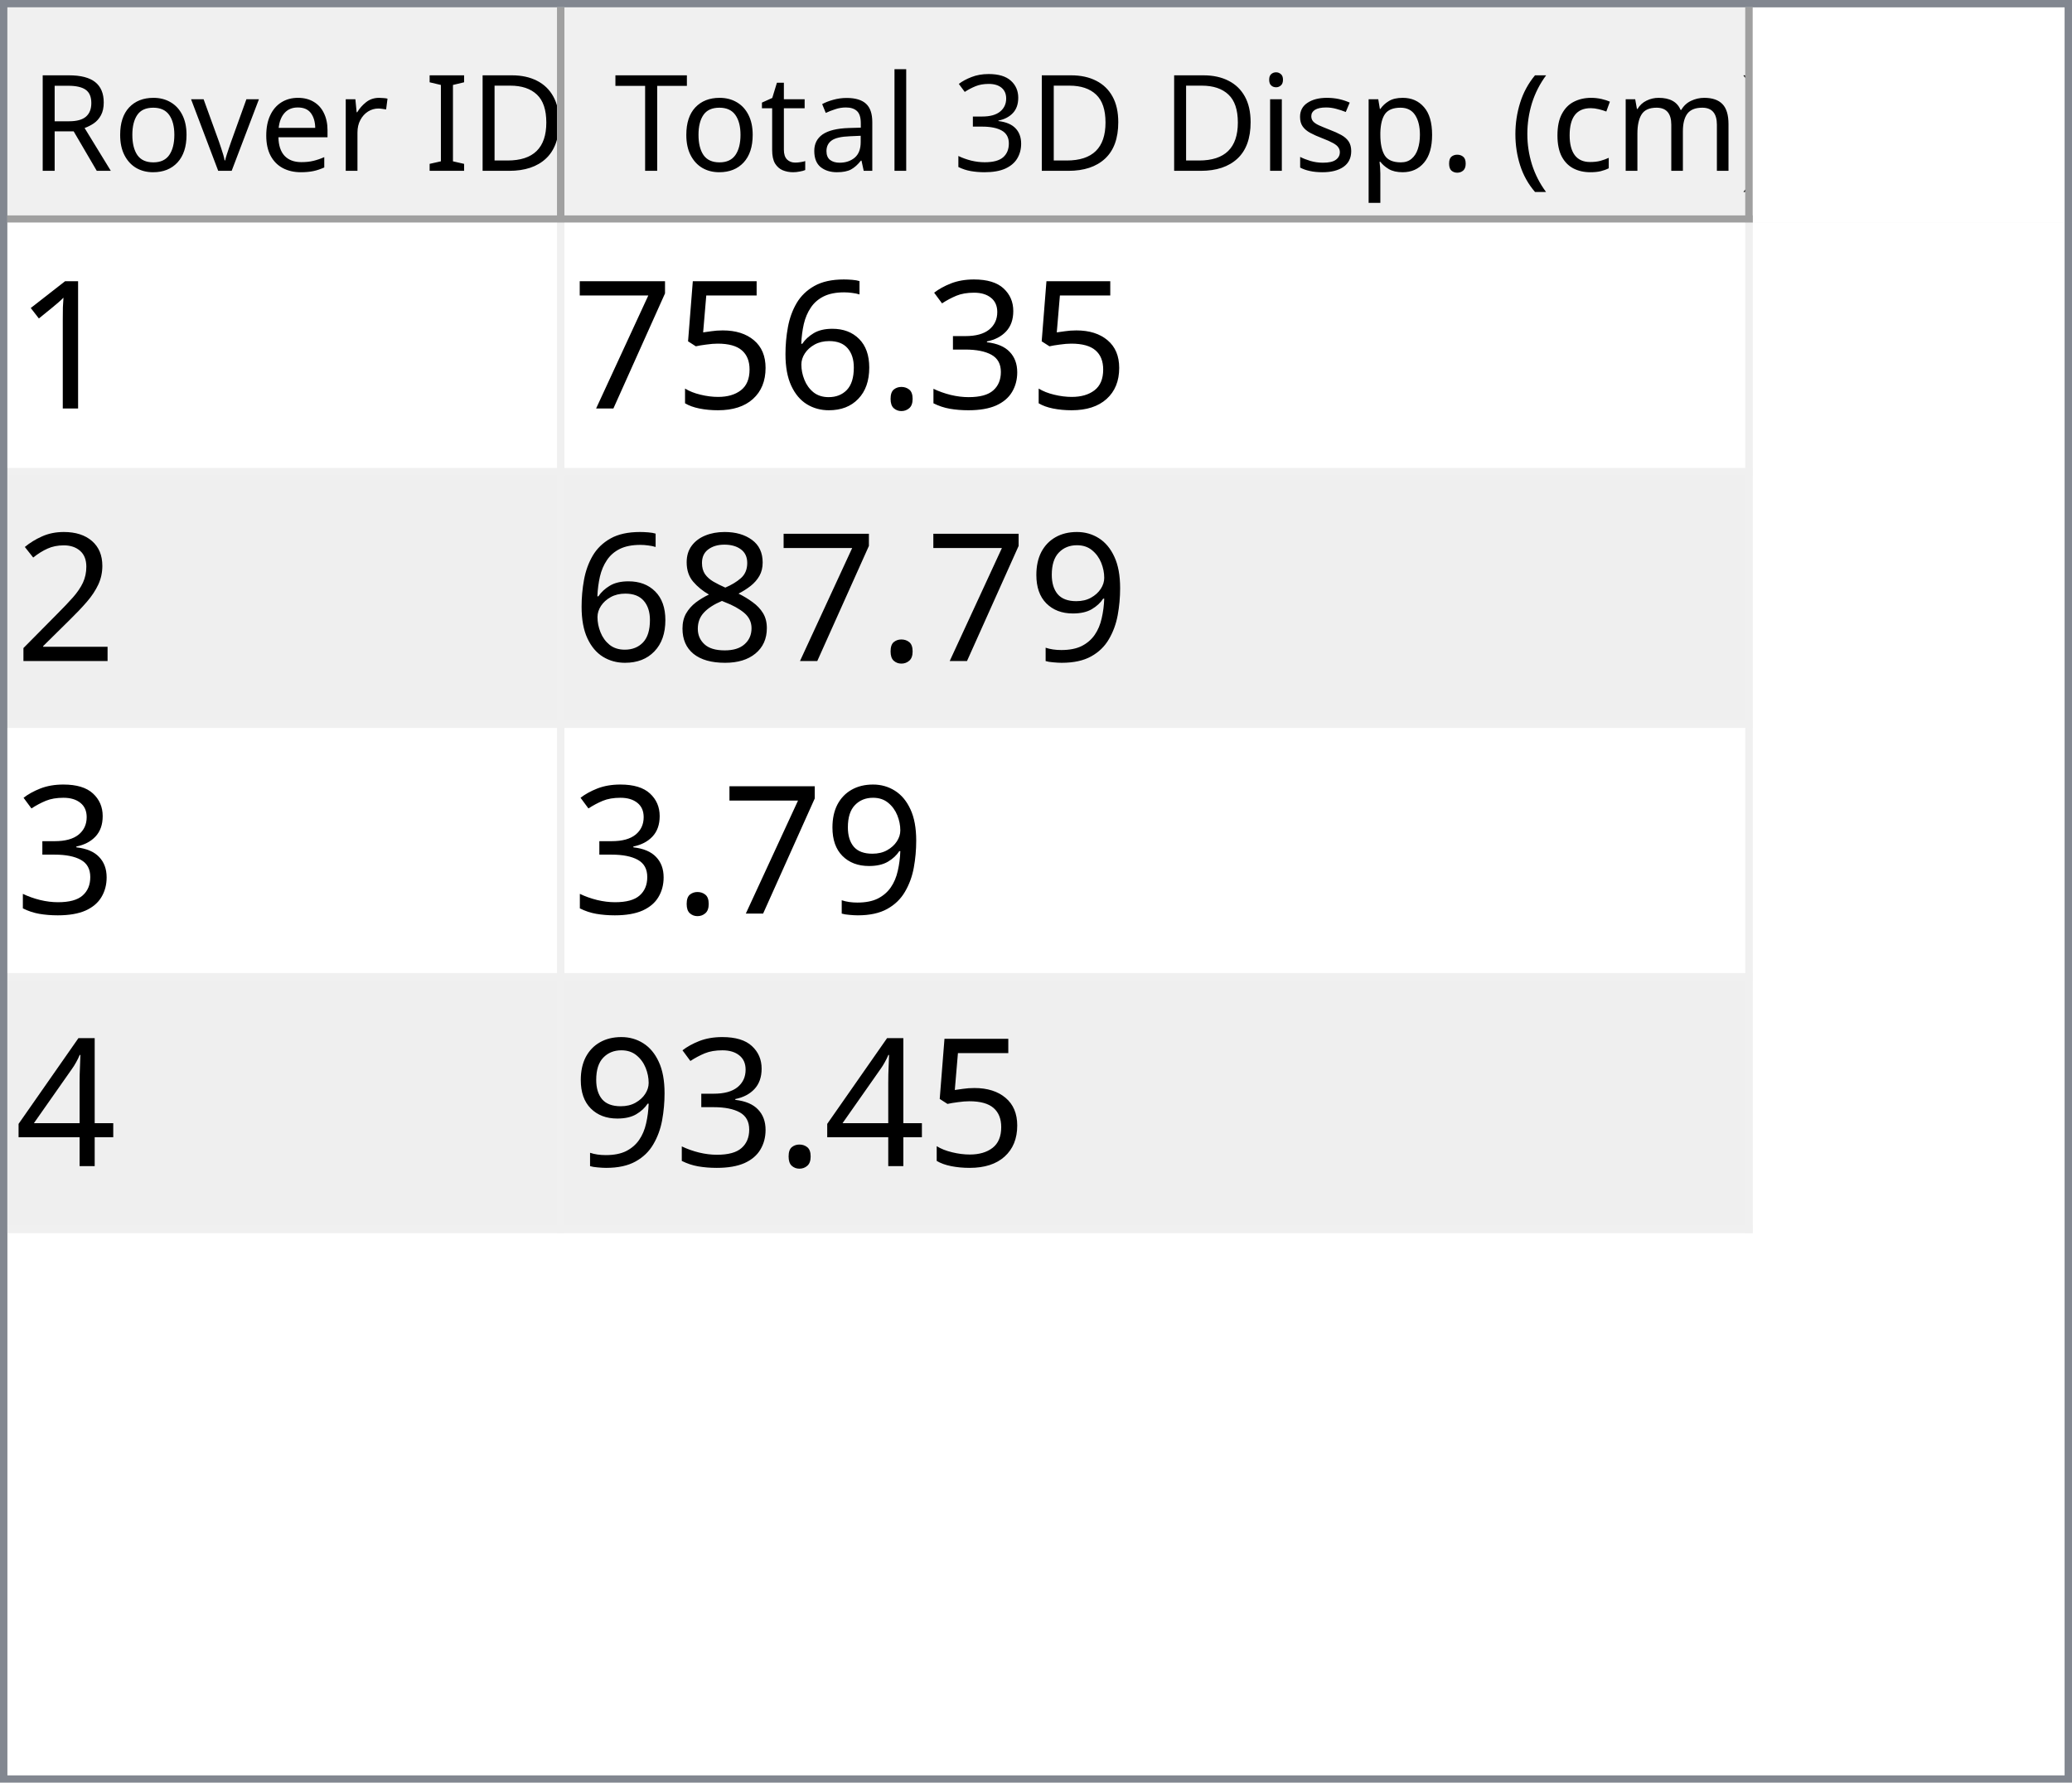
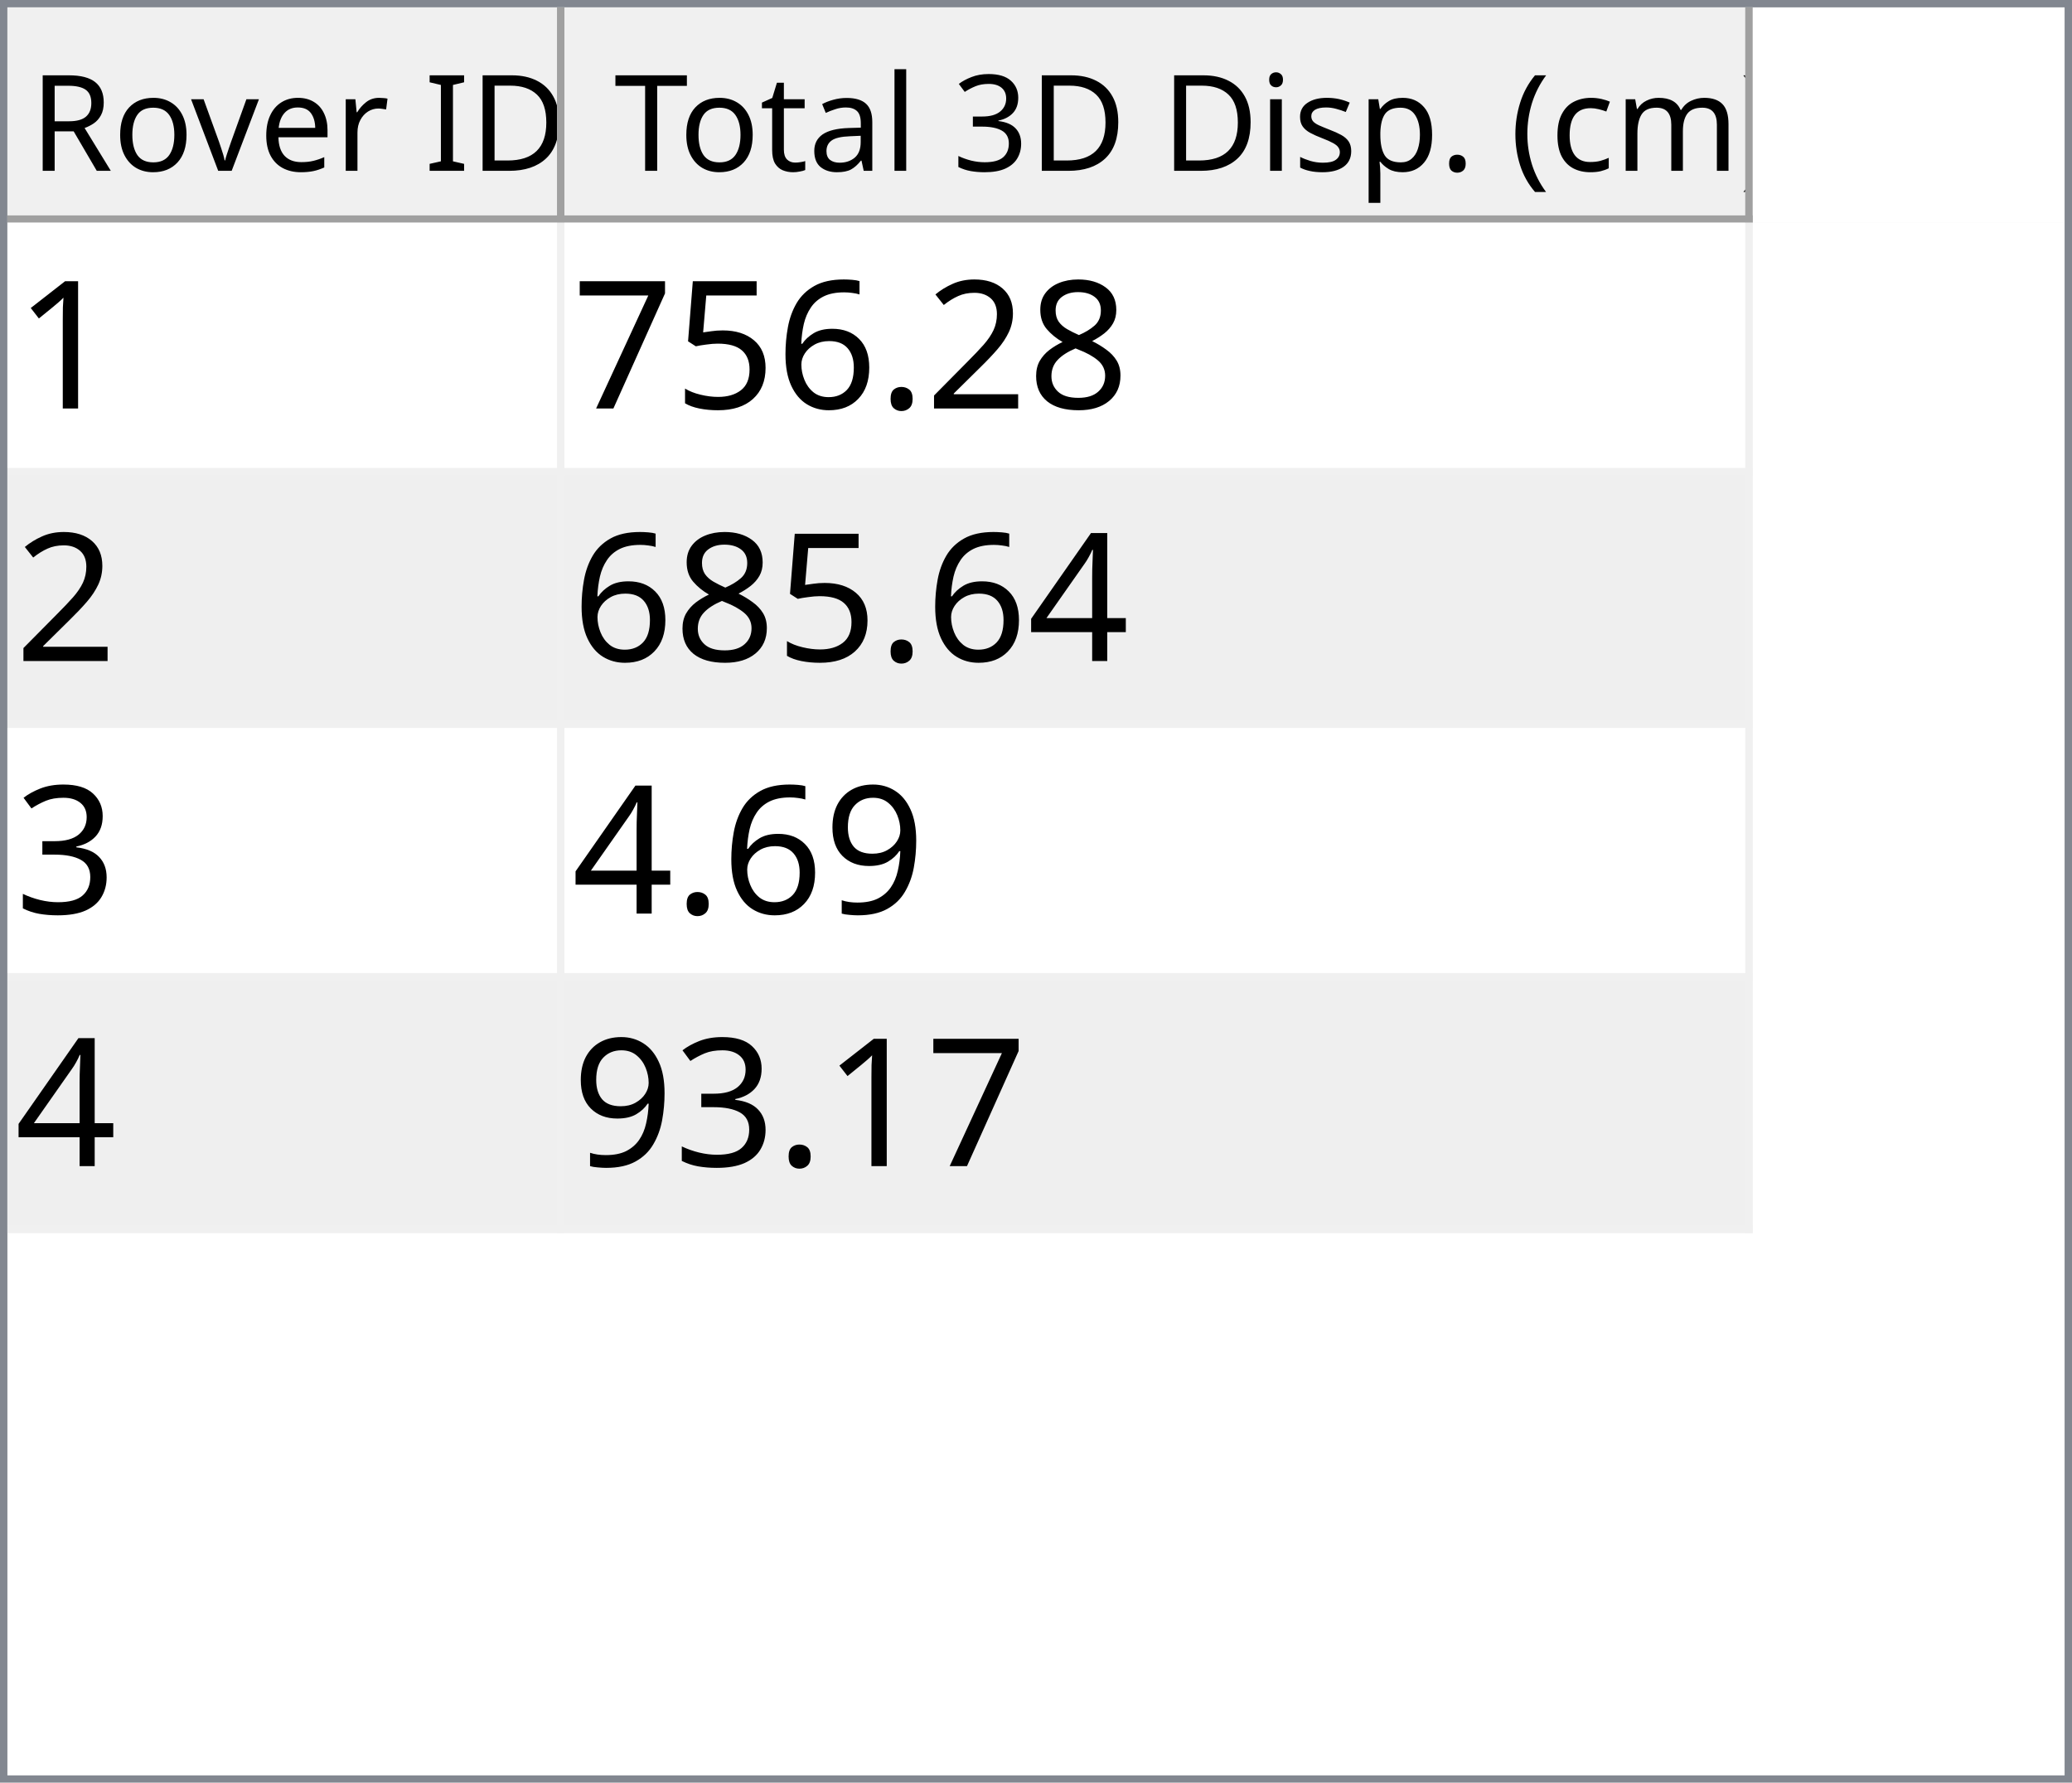
<svg xmlns="http://www.w3.org/2000/svg" style="fill-opacity:1; color-rendering:auto; color-interpolation:auto; text-rendering:auto; stroke:black; stroke-linecap:square; stroke-miterlimit:10; shape-rendering:auto; stroke-opacity:1; fill:black; stroke-dasharray:none; font-weight:normal; stroke-width:1; font-family:'Dialog'; font-style:normal; stroke-linejoin:miter; font-size:12px; stroke-dashoffset:0; image-rendering:auto;" width="279" height="240">
  <defs id="genericDefs" />
  <g>
    <defs id="defs1">
      <clipPath clipPathUnits="userSpaceOnUse" id="clipPath1">
        <path d="M0 0 L279 0 L279 240 L0 240 L0 0 Z" />
      </clipPath>
      <clipPath clipPathUnits="userSpaceOnUse" id="clipPath2">
        <path d="M0 0 L0 240 L279 240 L279 0 Z" />
      </clipPath>
      <clipPath clipPathUnits="userSpaceOnUse" id="clipPath3">
        <path d="M0 0 L0 29 L277 29 L277 0 Z" />
      </clipPath>
      <clipPath clipPathUnits="userSpaceOnUse" id="clipPath4">
        <path d="M0 0 L0 29 L75 29 L75 0 Z" />
      </clipPath>
      <clipPath clipPathUnits="userSpaceOnUse" id="clipPath5">
        <path d="M1 1 L1 28 L74 28 L74 1 Z" />
      </clipPath>
      <clipPath clipPathUnits="userSpaceOnUse" id="clipPath6">
        <path d="M0 0 L0 27 L73 27 L73 0 Z" />
      </clipPath>
      <clipPath clipPathUnits="userSpaceOnUse" id="clipPath7">
        <path d="M-0.5 -0.5 L-0.5 28.5 L74.5 28.5 L74.5 -0.5 Z" />
      </clipPath>
      <clipPath clipPathUnits="userSpaceOnUse" id="clipPath8">
        <path d="M0 0 L0 29 L160 29 L160 0 Z" />
      </clipPath>
      <clipPath clipPathUnits="userSpaceOnUse" id="clipPath9">
        <path d="M1 1 L1 28 L159 28 L159 1 Z" />
      </clipPath>
      <clipPath clipPathUnits="userSpaceOnUse" id="clipPath10">
        <path d="M0 0 L0 27 L158 27 L158 0 Z" />
      </clipPath>
      <clipPath clipPathUnits="userSpaceOnUse" id="clipPath11">
        <path d="M-0.5 -0.5 L-0.5 28.5 L159.5 28.5 L159.5 -0.5 Z" />
      </clipPath>
      <clipPath clipPathUnits="userSpaceOnUse" id="clipPath12">
        <path d="M0 0 L0 209 L277 209 L277 0 Z" />
      </clipPath>
      <clipPath clipPathUnits="userSpaceOnUse" id="clipPath13">
        <path d="M0 0 L0 136 L235 136 L235 0 Z" />
      </clipPath>
      <clipPath clipPathUnits="userSpaceOnUse" id="clipPath14">
        <path d="M-0.5 -0.5 L-0.5 135.5 L234.5 135.5 L234.5 -0.5 Z" />
      </clipPath>
      <clipPath clipPathUnits="userSpaceOnUse" id="clipPath15">
        <path d="M0 0 L0 33 L74 33 L74 0 Z" />
      </clipPath>
      <clipPath clipPathUnits="userSpaceOnUse" id="clipPath16">
        <path d="M0 0 L0 33 L159 33 L159 0 Z" />
      </clipPath>
      <font horiz-adv-x="64.551" id="font1">
        <font-face ascent="107.91" descent="25.098" units-per-em="100" style="font-style:normal; font-family:Segoe UI; font-weight:normal;" />
        <missing-glyph horiz-adv-x="64.551" d="M8.109 0 L8.109 68.266 L56.453 68.266 L56.453 0 L8.109 0 ZM15.328 7.234 L49.219 7.234 L49.219 61.031 L15.328 61.031 L15.328 7.234 Z" />
        <glyph unicode="D" horiz-adv-x="70.117" d="M9.188 0 L9.188 70.016 L28.516 70.016 Q65.531 70.016 65.531 35.891 Q65.531 19.672 55.25 9.836 Q44.969 0 27.734 0 L9.188 0 ZM17.391 62.594 L17.391 7.422 L27.828 7.422 Q41.609 7.422 49.273 14.797 Q56.938 22.172 56.938 35.688 Q56.938 62.594 28.328 62.594 L17.391 62.594 Z" />
        <glyph unicode="I" horiz-adv-x="26.611" d="M17.391 0 L9.188 0 L9.188 70.016 L17.391 70.016 L17.391 0 Z" />
        <glyph unicode=" " horiz-adv-x="27.393" d="" />
        <glyph unicode="r" horiz-adv-x="34.766" d="M34.188 41.891 Q32.078 43.5 28.125 43.5 Q23 43.5 19.555 38.672 Q16.109 33.844 16.109 25.484 L16.109 0 L8.109 0 L8.109 50 L16.109 50 L16.109 39.703 L16.312 39.703 Q18.016 44.969 21.531 47.922 Q25.047 50.875 29.391 50.875 Q32.516 50.875 34.188 50.203 L34.188 41.891 Z" />
        <glyph unicode="e" horiz-adv-x="52.295" d="M48.297 23 L12.984 23 Q13.188 14.656 17.484 10.109 Q21.781 5.562 29.297 5.562 Q37.75 5.562 44.828 11.141 L44.828 3.609 Q38.234 -1.172 27.391 -1.172 Q16.797 -1.172 10.742 5.641 Q4.688 12.453 4.688 24.812 Q4.688 36.469 11.305 43.82 Q17.922 51.172 27.734 51.172 Q37.547 51.172 42.922 44.828 Q48.297 38.484 48.297 27.203 L48.297 23 ZM40.094 29.781 Q40.047 36.719 36.75 40.578 Q33.453 44.438 27.594 44.438 Q21.922 44.438 17.969 40.383 Q14.016 36.328 13.094 29.781 L40.094 29.781 Z" />
        <glyph unicode="v" horiz-adv-x="47.9" d="M47.406 50 L27.484 0 L19.625 0 L0.688 50 L9.469 50 L22.172 13.672 Q23.578 9.672 23.922 6.688 L24.125 6.688 Q24.609 10.453 25.688 13.484 L38.969 50 L47.406 50 Z" />
        <glyph unicode="o" horiz-adv-x="58.594" d="M29 -1.172 Q17.922 -1.172 11.305 5.836 Q4.688 12.844 4.688 24.422 Q4.688 37.016 11.57 44.094 Q18.453 51.172 30.172 51.172 Q41.359 51.172 47.633 44.289 Q53.906 37.406 53.906 25.203 Q53.906 13.234 47.141 6.031 Q40.375 -1.172 29 -1.172 ZM29.594 44.438 Q21.875 44.438 17.383 39.188 Q12.891 33.938 12.891 24.703 Q12.891 15.828 17.43 10.695 Q21.969 5.562 29.594 5.562 Q37.359 5.562 41.531 10.594 Q45.703 15.625 45.703 24.906 Q45.703 34.281 41.531 39.359 Q37.359 44.438 29.594 44.438 Z" />
        <glyph unicode="R" horiz-adv-x="59.814" d="M59.375 0 L49.609 0 L37.891 19.625 Q36.281 22.359 34.766 24.289 Q33.25 26.219 31.664 27.438 Q30.078 28.656 28.25 29.219 Q26.422 29.781 24.125 29.781 L17.391 29.781 L17.391 0 L9.188 0 L9.188 70.016 L30.078 70.016 Q34.672 70.016 38.555 68.867 Q42.438 67.719 45.289 65.375 Q48.141 63.031 49.758 59.547 Q51.375 56.062 51.375 51.375 Q51.375 47.703 50.273 44.656 Q49.172 41.609 47.148 39.211 Q45.125 36.812 42.266 35.133 Q39.406 33.453 35.844 32.516 L35.844 32.328 Q37.594 31.547 38.891 30.547 Q40.188 29.547 41.359 28.18 Q42.531 26.812 43.68 25.078 Q44.828 23.344 46.234 21.047 L59.375 0 ZM17.391 62.594 L17.391 37.203 L28.516 37.203 Q31.594 37.203 34.203 38.133 Q36.812 39.062 38.719 40.797 Q40.625 42.531 41.703 45.047 Q42.781 47.562 42.781 50.688 Q42.781 56.297 39.141 59.445 Q35.5 62.594 28.609 62.594 L17.391 62.594 Z" />
        <glyph unicode=")" horiz-adv-x="30.176" d="M8.297 -15.922 L1.172 -15.922 Q16.406 2.344 16.406 26.812 Q16.406 51.469 1.078 70.016 L8.297 70.016 Q23.531 52.156 23.531 26.703 Q23.531 1.375 8.297 -15.922 Z" />
        <glyph unicode="m" horiz-adv-x="86.133" d="M79.109 0 L71.094 0 L71.094 28.719 Q71.094 37.016 68.531 40.727 Q65.969 44.438 59.906 44.438 Q54.781 44.438 51.195 39.75 Q47.609 35.062 47.609 28.516 L47.609 0 L39.594 0 L39.594 29.688 Q39.594 44.438 28.219 44.438 Q22.953 44.438 19.531 40.016 Q16.109 35.594 16.109 28.516 L16.109 0 L8.109 0 L8.109 50 L16.109 50 L16.109 42.094 L16.312 42.094 Q21.625 51.172 31.844 51.172 Q36.969 51.172 40.773 48.312 Q44.578 45.453 46 40.828 Q51.562 51.172 62.594 51.172 Q79.109 51.172 79.109 30.812 L79.109 0 Z" />
        <glyph unicode="c" horiz-adv-x="46.191" d="M42.188 2.297 Q36.422 -1.172 28.516 -1.172 Q17.828 -1.172 11.258 5.789 Q4.688 12.75 4.688 23.828 Q4.688 36.188 11.766 43.68 Q18.844 51.172 30.672 51.172 Q37.25 51.172 42.281 48.734 L42.281 40.531 Q36.719 44.438 30.375 44.438 Q22.703 44.438 17.797 38.945 Q12.891 33.453 12.891 24.516 Q12.891 15.719 17.508 10.641 Q22.125 5.562 29.891 5.562 Q36.422 5.562 42.188 9.906 L42.188 2.297 Z" />
        <glyph unicode="(" horiz-adv-x="30.176" d="M29.109 -15.922 L21.969 -15.922 Q6.844 1.375 6.844 26.703 Q6.844 52.156 21.969 70.016 L29.203 70.016 Q13.875 51.469 13.875 26.812 Q13.875 2.344 29.109 -15.922 Z" />
        <glyph unicode="." horiz-adv-x="21.68" d="M10.891 -1.078 Q8.641 -1.078 7.055 0.539 Q5.469 2.156 5.469 4.391 Q5.469 6.641 7.055 8.273 Q8.641 9.906 10.891 9.906 Q13.188 9.906 14.797 8.273 Q16.406 6.641 16.406 4.391 Q16.406 2.156 14.797 0.539 Q13.188 -1.078 10.891 -1.078 Z" />
        <glyph unicode="p" horiz-adv-x="58.789" d="M16.312 7.234 L16.109 7.234 L16.109 -23 L8.109 -23 L8.109 50 L16.109 50 L16.109 41.219 L16.312 41.219 Q22.219 51.172 33.594 51.172 Q43.266 51.172 48.688 44.461 Q54.109 37.75 54.109 26.469 Q54.109 13.922 48 6.375 Q41.891 -1.172 31.297 -1.172 Q21.578 -1.172 16.312 7.234 ZM16.109 27.391 L16.109 20.406 Q16.109 14.203 20.141 9.883 Q24.172 5.562 30.375 5.562 Q37.641 5.562 41.773 11.133 Q45.906 16.703 45.906 26.609 Q45.906 34.969 42.047 39.703 Q38.188 44.438 31.594 44.438 Q24.609 44.438 20.359 39.578 Q16.109 34.719 16.109 27.391 Z" />
        <glyph unicode="s" horiz-adv-x="42.432" d="M5.078 1.812 L5.078 10.406 Q11.625 5.562 19.484 5.562 Q30.031 5.562 30.031 12.594 Q30.031 14.594 29.125 15.992 Q28.219 17.391 26.68 18.461 Q25.141 19.531 23.07 20.383 Q21 21.234 18.609 22.172 Q15.281 23.484 12.766 24.828 Q10.25 26.172 8.57 27.859 Q6.891 29.547 6.031 31.695 Q5.172 33.844 5.172 36.719 Q5.172 40.234 6.789 42.945 Q8.406 45.656 11.086 47.484 Q13.766 49.312 17.211 50.242 Q20.656 51.172 24.312 51.172 Q30.812 51.172 35.938 48.922 L35.938 40.828 Q30.422 44.438 23.25 44.438 Q21 44.438 19.195 43.922 Q17.391 43.406 16.094 42.477 Q14.797 41.547 14.086 40.258 Q13.375 38.969 13.375 37.406 Q13.375 35.453 14.086 34.133 Q14.797 32.812 16.164 31.789 Q17.531 30.766 19.484 29.938 Q21.438 29.109 23.922 28.125 Q27.25 26.859 29.883 25.516 Q32.516 24.172 34.375 22.484 Q36.234 20.797 37.234 18.602 Q38.234 16.406 38.234 13.375 Q38.234 9.672 36.602 6.938 Q34.969 4.203 32.234 2.398 Q29.5 0.594 25.93 -0.289 Q22.359 -1.172 18.453 -1.172 Q10.75 -1.172 5.078 1.812 Z" />
        <glyph unicode="i" horiz-adv-x="24.219" d="M12.203 62.703 Q10.062 62.703 8.547 64.164 Q7.031 65.625 7.031 67.875 Q7.031 70.125 8.547 71.609 Q10.062 73.094 12.203 73.094 Q14.406 73.094 15.945 71.609 Q17.484 70.125 17.484 67.875 Q17.484 65.719 15.945 64.211 Q14.406 62.703 12.203 62.703 ZM16.109 0 L8.109 0 L8.109 50 L16.109 50 L16.109 0 Z" />
        <glyph unicode="3" horiz-adv-x="53.906" d="M46.531 19.828 Q46.531 15.094 44.75 11.211 Q42.969 7.328 39.719 4.57 Q36.469 1.812 31.93 0.297 Q27.391 -1.219 21.922 -1.219 Q11.922 -1.219 6 2.594 L6 11.188 Q13.094 5.609 22.219 5.609 Q25.875 5.609 28.828 6.539 Q31.781 7.469 33.906 9.227 Q36.031 10.984 37.18 13.477 Q38.328 15.969 38.328 19.094 Q38.328 32.812 18.797 32.812 L12.984 32.812 L12.984 39.594 L18.5 39.594 Q35.797 39.594 35.797 52.484 Q35.797 64.406 22.609 64.406 Q15.188 64.406 8.688 59.422 L8.688 67.188 Q15.375 71.188 24.609 71.188 Q29 71.188 32.57 69.969 Q36.141 68.75 38.68 66.555 Q41.219 64.359 42.609 61.281 Q44 58.203 44 54.5 Q44 40.672 30.031 36.719 L30.031 36.531 Q33.594 36.141 36.625 34.797 Q39.656 33.453 41.852 31.305 Q44.047 29.156 45.289 26.25 Q46.531 23.344 46.531 19.828 Z" />
        <glyph unicode="l" horiz-adv-x="24.219" d="M16.109 0 L8.109 0 L8.109 74.031 L16.109 74.031 L16.109 0 Z" />
        <glyph unicode="a" horiz-adv-x="50.879" d="M43.891 0 L35.891 0 L35.891 7.812 L35.688 7.812 Q30.469 -1.172 20.312 -1.172 Q12.844 -1.172 8.617 2.781 Q4.391 6.734 4.391 13.281 Q4.391 27.297 20.906 29.594 L35.891 31.688 Q35.891 44.438 25.594 44.438 Q16.547 44.438 9.281 38.281 L9.281 46.484 Q16.656 51.172 26.266 51.172 Q43.891 51.172 43.891 32.516 L43.891 0 ZM35.891 25.297 L23.828 23.641 Q18.266 22.859 15.43 20.875 Q12.594 18.891 12.594 13.875 Q12.594 10.203 15.211 7.883 Q17.828 5.562 22.172 5.562 Q28.125 5.562 32.008 9.742 Q35.891 13.922 35.891 20.312 L35.891 25.297 Z" />
        <glyph unicode="t" horiz-adv-x="33.887" d="M31.297 0.484 Q28.469 -1.078 23.828 -1.078 Q10.688 -1.078 10.688 13.578 L10.688 43.172 L2.094 43.172 L2.094 50 L10.688 50 L10.688 62.203 L18.703 64.797 L18.703 50 L31.297 50 L31.297 43.172 L18.703 43.172 L18.703 14.984 Q18.703 9.969 20.414 7.82 Q22.125 5.672 26.078 5.672 Q29.109 5.672 31.297 7.328 L31.297 0.484 Z" />
        <glyph unicode="T" horiz-adv-x="52.393" d="M50.594 62.594 L30.375 62.594 L30.375 0 L22.172 0 L22.172 62.594 L2 62.594 L2 70.016 L50.594 70.016 L50.594 62.594 Z" />
      </font>
      <font horiz-adv-x="75.0" id="font2">
        <font-face ascent="100.537" descent="21.973" units-per-em="100" style="font-style:normal; font-family:sans-serif; font-weight:normal;" />
        <missing-glyph horiz-adv-x="75.0" d="M12.5 0 L12.5 62.5 L62.5 62.5 L62.5 0 L12.5 0 ZM14.062 1.562 L60.938 1.562 L60.938 60.938 L14.062 60.938 L14.062 1.562 Z" />
        <glyph unicode="1" horiz-adv-x="55.615" d="M37.25 0 L28.469 0 L28.469 56 Q25.297 52.984 20.141 49.953 Q14.984 46.922 10.891 45.406 L10.891 53.906 Q18.266 57.375 23.781 62.305 Q29.297 67.234 31.594 71.875 L37.25 71.875 L37.25 0 Z" />
-         <glyph unicode="3" horiz-adv-x="55.615" d="M4.203 18.891 L12.984 20.062 Q14.5 12.594 18.141 9.297 Q21.781 6 27 6 Q33.203 6 37.477 10.297 Q41.75 14.594 41.75 20.953 Q41.75 27 37.797 30.93 Q33.844 34.859 27.734 34.859 Q25.25 34.859 21.531 33.891 L22.516 41.609 Q23.391 41.5 23.922 41.5 Q29.547 41.5 34.039 44.43 Q38.531 47.359 38.531 53.469 Q38.531 58.297 35.258 61.477 Q31.984 64.656 26.812 64.656 Q21.688 64.656 18.266 61.43 Q14.844 58.203 13.875 51.766 L5.078 53.328 Q6.688 62.156 12.398 67.016 Q18.109 71.875 26.609 71.875 Q32.469 71.875 37.398 69.359 Q42.328 66.844 44.945 62.5 Q47.562 58.156 47.562 53.266 Q47.562 48.641 45.07 44.828 Q42.578 41.016 37.703 38.766 Q44.047 37.312 47.562 32.695 Q51.078 28.078 51.078 21.141 Q51.078 11.766 44.242 5.25 Q37.406 -1.266 26.953 -1.266 Q17.531 -1.266 11.305 4.352 Q5.078 9.969 4.203 18.891 Z" />
+         <glyph unicode="8" horiz-adv-x="55.615" d="M17.672 38.812 Q12.203 40.828 9.57 44.539 Q6.938 48.25 6.938 53.422 Q6.938 61.234 12.555 66.555 Q18.172 71.875 27.484 71.875 Q36.859 71.875 42.578 66.43 Q48.297 60.984 48.297 53.172 Q48.297 48.188 45.68 44.508 Q43.062 40.828 37.75 38.812 Q44.344 36.672 47.781 31.883 Q51.219 27.094 51.219 20.453 Q51.219 11.281 44.727 5.031 Q38.234 -1.219 27.641 -1.219 Q17.047 -1.219 10.547 5.055 Q4.047 11.328 4.047 20.703 Q4.047 27.688 7.594 32.398 Q11.141 37.109 17.672 38.812 ZM15.922 53.719 Q15.922 48.641 19.195 45.414 Q22.469 42.188 27.688 42.188 Q32.766 42.188 36.016 45.383 Q39.266 48.578 39.266 53.219 Q39.266 58.062 35.914 61.359 Q32.562 64.656 27.594 64.656 Q22.562 64.656 19.242 61.43 Q15.922 58.203 15.922 53.719 ZM13.094 20.656 Q13.094 16.891 14.875 13.375 Q16.656 9.859 20.172 7.93 Q23.688 6 27.734 6 Q34.031 6 38.133 10.055 Q42.234 14.109 42.234 20.359 Q42.234 26.703 38.016 30.859 Q33.797 35.016 27.438 35.016 Q21.234 35.016 17.164 30.914 Q13.094 26.812 13.094 20.656 Z" />
+         <glyph unicode="2" horiz-adv-x="55.615" d="M50.344 8.453 L50.344 0 L3.031 0 Q2.938 3.172 4.047 6.109 Q5.859 10.938 9.836 15.625 Q13.812 20.312 21.344 26.469 Q33.016 36.031 37.117 41.625 Q41.219 47.219 41.219 52.203 Q41.219 57.422 37.477 61.008 Q33.734 64.594 27.734 64.594 Q21.391 64.594 17.578 60.789 Q13.766 56.984 13.719 50.25 L4.688 51.172 Q5.609 61.281 11.664 66.578 Q17.719 71.875 27.938 71.875 Q38.234 71.875 44.242 66.164 Q50.25 60.453 50.25 52 Q50.25 47.703 48.492 43.555 Q46.734 39.406 42.656 34.812 Q38.578 30.219 29.109 22.219 Q21.188 15.578 18.945 13.211 Q16.703 10.844 15.234 8.453 L50.344 8.453 Z" />
        <glyph unicode="." horiz-adv-x="27.783" d="M9.078 0 L9.078 10.016 L19.094 10.016 L19.094 0 L9.078 0 Z" />
        <glyph unicode="6" horiz-adv-x="55.615" d="M49.75 54.047 L41.016 53.375 Q39.844 58.547 37.703 60.891 Q34.125 64.656 28.906 64.656 Q24.703 64.656 21.531 62.312 Q17.391 59.281 14.992 53.469 Q12.594 47.656 12.5 36.922 Q15.672 41.75 20.266 44.094 Q24.859 46.438 29.891 46.438 Q38.672 46.438 44.852 39.969 Q51.031 33.5 51.031 23.25 Q51.031 16.5 48.125 10.719 Q45.219 4.938 40.141 1.859 Q35.062 -1.219 28.609 -1.219 Q17.625 -1.219 10.695 6.859 Q3.766 14.938 3.766 33.5 Q3.766 54.25 11.422 63.672 Q18.109 71.875 29.438 71.875 Q37.891 71.875 43.289 67.141 Q48.688 62.406 49.75 54.047 ZM13.875 23.188 Q13.875 18.656 15.797 14.508 Q17.719 10.359 21.188 8.18 Q24.656 6 28.469 6 Q34.031 6 38.039 10.492 Q42.047 14.984 42.047 22.703 Q42.047 30.125 38.086 34.398 Q34.125 38.672 28.125 38.672 Q22.172 38.672 18.023 34.398 Q13.875 30.125 13.875 23.188 Z" />
        <glyph unicode="5" horiz-adv-x="55.615" d="M4.156 18.75 L13.375 19.531 Q14.406 12.797 18.141 9.398 Q21.875 6 27.156 6 Q33.5 6 37.891 10.789 Q42.281 15.578 42.281 23.484 Q42.281 31 38.062 35.352 Q33.844 39.703 27 39.703 Q22.75 39.703 19.336 37.773 Q15.922 35.844 13.969 32.766 L5.719 33.844 L12.641 70.609 L48.25 70.609 L48.25 62.203 L19.672 62.203 L15.828 42.969 Q22.266 47.469 29.344 47.469 Q38.719 47.469 45.164 40.969 Q51.609 34.469 51.609 24.266 Q51.609 14.547 45.953 7.469 Q39.062 -1.219 27.156 -1.219 Q17.391 -1.219 11.211 4.25 Q5.031 9.719 4.156 18.75 Z" />
        <glyph unicode="7" horiz-adv-x="55.615" d="M4.734 62.203 L4.734 70.656 L51.078 70.656 L51.078 63.812 Q44.234 56.547 37.523 44.484 Q30.812 32.422 27.156 19.672 Q24.516 10.688 23.781 0 L14.75 0 Q14.891 8.453 18.062 20.414 Q21.234 32.375 27.172 43.484 Q33.109 54.594 39.797 62.203 L4.734 62.203 Z" />
-         <glyph unicode="2" horiz-adv-x="55.615" d="M50.344 8.453 L50.344 0 L3.031 0 Q2.938 3.172 4.047 6.109 Q5.859 10.938 9.836 15.625 Q13.812 20.312 21.344 26.469 Q33.016 36.031 37.117 41.625 Q41.219 47.219 41.219 52.203 Q41.219 57.422 37.477 61.008 Q33.734 64.594 27.734 64.594 Q21.391 64.594 17.578 60.789 Q13.766 56.984 13.719 50.25 L4.688 51.172 Q5.609 61.281 11.664 66.578 Q17.719 71.875 27.938 71.875 Q38.234 71.875 44.242 66.164 Q50.25 60.453 50.25 52 Q50.25 47.703 48.492 43.555 Q46.734 39.406 42.656 34.812 Q38.578 30.219 29.109 22.219 Q21.188 15.578 18.945 13.211 Q16.703 10.844 15.234 8.453 L50.344 8.453 Z" />
+         <glyph unicode="4" horiz-adv-x="55.615" d="M32.328 0 L32.328 17.141 L1.266 17.141 L1.266 25.203 L33.938 71.578 L41.109 71.578 L41.109 25.203 L50.781 25.203 L50.781 17.141 L41.109 17.141 L41.109 0 L32.328 0 ZM32.328 25.203 L32.328 57.469 L9.906 25.203 L32.328 25.203 Z" />
+         <glyph unicode="3" horiz-adv-x="55.615" d="M4.203 18.891 L12.984 20.062 Q14.5 12.594 18.141 9.297 Q21.781 6 27 6 Q33.203 6 37.477 10.297 Q41.75 14.594 41.75 20.953 Q41.75 27 37.797 30.93 Q33.844 34.859 27.734 34.859 Q25.25 34.859 21.531 33.891 L22.516 41.609 Q23.391 41.5 23.922 41.5 Q29.547 41.5 34.039 44.43 Q38.531 47.359 38.531 53.469 Q38.531 58.297 35.258 61.477 Q31.984 64.656 26.812 64.656 Q21.688 64.656 18.266 61.43 Q14.844 58.203 13.875 51.766 L5.078 53.328 Q6.688 62.156 12.398 67.016 Q18.109 71.875 26.609 71.875 Q32.469 71.875 37.398 69.359 Q42.328 66.844 44.945 62.5 Q47.562 58.156 47.562 53.266 Q47.562 48.641 45.07 44.828 Q42.578 41.016 37.703 38.766 Q44.047 37.312 47.562 32.695 Q51.078 28.078 51.078 21.141 Q51.078 11.766 44.242 5.25 Q37.406 -1.266 26.953 -1.266 Q17.531 -1.266 11.305 4.352 Q5.078 9.969 4.203 18.891 Z" />
        <glyph unicode="9" horiz-adv-x="55.615" d="M5.469 16.547 L13.922 17.328 Q14.984 11.375 18.016 8.688 Q21.047 6 25.781 6 Q29.828 6 32.883 7.859 Q35.938 9.719 37.891 12.82 Q39.844 15.922 41.164 21.195 Q42.484 26.469 42.484 31.938 Q42.484 32.516 42.438 33.688 Q39.797 29.5 35.234 26.883 Q30.672 24.266 25.344 24.266 Q16.453 24.266 10.305 30.711 Q4.156 37.156 4.156 47.703 Q4.156 58.594 10.578 65.234 Q17 71.875 26.656 71.875 Q33.641 71.875 39.43 68.117 Q45.219 64.359 48.219 57.398 Q51.219 50.438 51.219 37.25 Q51.219 23.531 48.242 15.406 Q45.266 7.281 39.383 3.031 Q33.5 -1.219 25.594 -1.219 Q17.188 -1.219 11.867 3.445 Q6.547 8.109 5.469 16.547 ZM41.453 48.141 Q41.453 55.719 37.43 60.156 Q33.406 64.594 27.734 64.594 Q21.875 64.594 17.531 59.812 Q13.188 55.031 13.188 47.406 Q13.188 40.578 17.312 36.305 Q21.438 32.031 27.484 32.031 Q33.594 32.031 37.523 36.305 Q41.453 40.578 41.453 48.141 Z" />
-         <glyph unicode="8" horiz-adv-x="55.615" d="M17.672 38.812 Q12.203 40.828 9.57 44.539 Q6.938 48.25 6.938 53.422 Q6.938 61.234 12.555 66.555 Q18.172 71.875 27.484 71.875 Q36.859 71.875 42.578 66.43 Q48.297 60.984 48.297 53.172 Q48.297 48.188 45.68 44.508 Q43.062 40.828 37.75 38.812 Q44.344 36.672 47.781 31.883 Q51.219 27.094 51.219 20.453 Q51.219 11.281 44.727 5.031 Q38.234 -1.219 27.641 -1.219 Q17.047 -1.219 10.547 5.055 Q4.047 11.328 4.047 20.703 Q4.047 27.688 7.594 32.398 Q11.141 37.109 17.672 38.812 ZM15.922 53.719 Q15.922 48.641 19.195 45.414 Q22.469 42.188 27.688 42.188 Q32.766 42.188 36.016 45.383 Q39.266 48.578 39.266 53.219 Q39.266 58.062 35.914 61.359 Q32.562 64.656 27.594 64.656 Q22.562 64.656 19.242 61.43 Q15.922 58.203 15.922 53.719 ZM13.094 20.656 Q13.094 16.891 14.875 13.375 Q16.656 9.859 20.172 7.93 Q23.688 6 27.734 6 Q34.031 6 38.133 10.055 Q42.234 14.109 42.234 20.359 Q42.234 26.703 38.016 30.859 Q33.797 35.016 27.438 35.016 Q21.234 35.016 17.164 30.914 Q13.094 26.812 13.094 20.656 Z" />
-         <glyph unicode="4" horiz-adv-x="55.615" d="M32.328 0 L32.328 17.141 L1.266 17.141 L1.266 25.203 L33.938 71.578 L41.109 71.578 L41.109 25.203 L50.781 25.203 L50.781 17.141 L41.109 17.141 L41.109 0 L32.328 0 ZM32.328 25.203 L32.328 57.469 L9.906 25.203 L32.328 25.203 Z" />
      </font>
    </defs>
    <g style="fill:white; stroke:white;">
      <rect x="0" y="0" width="279" style="clip-path:url(#clipPath1); stroke:none;" height="240" />
    </g>
    <g style="fill:white; text-rendering:optimizeSpeed; color-rendering:optimizeSpeed; image-rendering:optimizeSpeed; shape-rendering:crispEdges; stroke:white; color-interpolation:sRGB;">
      <rect x="0" width="279" height="240" y="0" style="stroke:none;" />
      <path style="stroke:none;" d="M0 240 L279 240 L279 0 L0 0 Z" />
    </g>
    <g style="fill:rgb(240,240,240); font-size:18px; font-family:'Segoe UI'; stroke:rgb(240,240,240);">
      <rect x="0" y="0" width="279" style="clip-path:url(#clipPath2); stroke:none;" height="240" />
    </g>
    <g style="fill:rgb(130,135,144); font-size:18px; font-family:'Segoe UI'; stroke:rgb(130,135,144);">
      <path d="M0 0 L279 0 L279 240 L0 240 L0 0 ZM1 1 L278 1 L278 239 L1 239 L1 1 Z" style="fill-rule:evenodd; clip-path:url(#clipPath2); stroke:none;" />
    </g>
    <g style="fill:white; font-size:18px; font-family:'Segoe UI'; stroke:white;" transform="translate(1,1)">
      <rect x="0" y="0" width="277" style="clip-path:url(#clipPath3); stroke:none;" height="29" />
    </g>
    <g style="fill:rgb(240,240,240); font-size:18px; font-family:'Segoe UI'; stroke:rgb(240,240,240);" transform="translate(1,1)">
      <rect x="0" y="0" width="75" style="clip-path:url(#clipPath4); stroke:none;" height="29" />
    </g>
    <g style="font-family:'Segoe UI'; font-size:18px;" transform="translate(2,2)">
      <text x="2" xml:space="preserve" y="21" style="clip-path:url(#clipPath6); stroke:none;">Rover ID</text>
    </g>
    <g transform="translate(1.5,1.5)" style="fill:rgb(160,160,160); font-size:18px; font-family:'Segoe UI'; stroke:rgb(160,160,160); stroke-linejoin:bevel;">
      <line x1="74" x2="74" y1="0" style="fill:none; clip-path:url(#clipPath7);" y2="28" />
    </g>
    <g transform="matrix(1,0,0,1,1,1) translate(0.5,0.5)" style="fill:rgb(160,160,160); font-size:18px; font-family:'Segoe UI'; stroke:rgb(160,160,160); stroke-linejoin:bevel;">
      <line x1="0" x2="74" y1="28" style="fill:none; clip-path:url(#clipPath7);" y2="28" />
    </g>
    <g style="fill:rgb(240,240,240); font-size:18px; font-family:'Segoe UI'; stroke:rgb(240,240,240);" transform="translate(76,1)">
      <rect x="0" y="0" width="160" style="clip-path:url(#clipPath8); stroke:none;" height="29" />
    </g>
    <g style="font-family:'Segoe UI'; font-size:18px;" transform="translate(77,2)">
      <text x="1" xml:space="preserve" y="21" style="clip-path:url(#clipPath10); stroke:none;"> Total 3D Disp. (cm)</text>
    </g>
    <g transform="translate(76.5,1.5)" style="fill:rgb(160,160,160); font-size:18px; font-family:'Segoe UI'; stroke:rgb(160,160,160); stroke-linejoin:bevel;">
      <line x1="159" x2="159" y1="0" style="fill:none; clip-path:url(#clipPath11);" y2="28" />
    </g>
    <g transform="matrix(1,0,0,1,76,1) translate(0.5,0.5)" style="fill:rgb(160,160,160); font-size:18px; font-family:'Segoe UI'; stroke:rgb(160,160,160); stroke-linejoin:bevel;">
      <line x1="0" x2="159" y1="28" style="fill:none; clip-path:url(#clipPath11);" y2="28" />
    </g>
    <g style="fill:white; font-size:18px; font-family:'Segoe UI'; stroke:white;" transform="translate(1,30)">
      <rect x="0" y="0" width="277" style="clip-path:url(#clipPath12); stroke:none;" height="209" />
    </g>
    <g style="fill:rgb(240,240,240); font-size:24px; font-family:sans-serif; stroke:rgb(240,240,240);" transform="translate(1,30)">
      <rect x="0" y="0" width="235" style="clip-path:url(#clipPath13); stroke:none;" height="136" />
      <line transform="translate(0.5,0.5)" x1="0" x2="234" y1="33" style="clip-path:url(#clipPath14); fill:none; stroke-linejoin:bevel;" y2="33" />
    </g>
    <g transform="matrix(1,0,0,1,1,30) translate(0.5,0.5)" style="fill:rgb(240,240,240); font-size:24px; font-family:sans-serif; stroke:rgb(240,240,240); stroke-linejoin:bevel;">
      <line x1="0" x2="234" y1="67" style="fill:none; clip-path:url(#clipPath14);" y2="67" />
    </g>
    <g transform="matrix(1,0,0,1,1,30) translate(0.5,0.5)" style="fill:rgb(240,240,240); font-size:24px; font-family:sans-serif; stroke:rgb(240,240,240); stroke-linejoin:bevel;">
      <line x1="0" x2="234" y1="101" style="fill:none; clip-path:url(#clipPath14);" y2="101" />
    </g>
    <g transform="matrix(1,0,0,1,1,30) translate(0.5,0.5)" style="fill:rgb(240,240,240); font-size:24px; font-family:sans-serif; stroke:rgb(240,240,240); stroke-linejoin:bevel;">
      <line x1="0" x2="234" y1="135" style="fill:none; clip-path:url(#clipPath14);" y2="135" />
    </g>
    <g transform="matrix(1,0,0,1,1,30) translate(0.5,0.5)" style="fill:rgb(240,240,240); font-size:24px; font-family:sans-serif; stroke:rgb(240,240,240); stroke-linejoin:bevel;">
      <line x1="74" x2="74" y1="0" style="fill:none; clip-path:url(#clipPath14);" y2="135" />
    </g>
    <g transform="matrix(1,0,0,1,1,30) translate(0.5,0.5)" style="fill:rgb(240,240,240); font-size:24px; font-family:sans-serif; stroke:rgb(240,240,240); stroke-linejoin:bevel;">
      <line x1="234" x2="234" y1="0" style="fill:none; clip-path:url(#clipPath14);" y2="135" />
    </g>
    <g style="fill:white; font-size:24px; font-family:sans-serif; stroke:white;" transform="matrix(1,0,0,1,1,30)">
      <rect x="0" y="0" width="74" style="clip-path:url(#clipPath15); stroke:none;" height="33" />
      <text x="1" y="25" style="fill:black; clip-path:url(#clipPath15); stroke:none;" xml:space="preserve">1</text>
    </g>
    <g style="fill:white; font-size:24px; font-family:sans-serif; stroke:white;" transform="matrix(1,0,0,1,1,30) translate(75,0)">
      <rect x="0" y="0" width="159" style="clip-path:url(#clipPath16); stroke:none;" height="33" />
-       <text x="1" y="25" style="fill:black; clip-path:url(#clipPath16); stroke:none;" xml:space="preserve">756.35</text>
+       <text x="1" y="25" style="fill:black; clip-path:url(#clipPath16); stroke:none;" xml:space="preserve">756.28</text>
    </g>
    <g style="fill:rgb(239,239,239); font-size:24px; font-family:sans-serif; stroke:rgb(239,239,239);" transform="matrix(1,0,0,1,1,30) translate(0,34)">
      <rect x="0" y="0" width="74" style="clip-path:url(#clipPath15); stroke:none;" height="33" />
      <text x="1" y="25" style="fill:black; clip-path:url(#clipPath15); stroke:none;" xml:space="preserve">2</text>
    </g>
    <g style="fill:rgb(239,239,239); font-size:24px; font-family:sans-serif; stroke:rgb(239,239,239);" transform="matrix(1,0,0,1,1,30) translate(75,34)">
      <rect x="0" y="0" width="159" style="clip-path:url(#clipPath16); stroke:none;" height="33" />
-       <text x="1" y="25" style="fill:black; clip-path:url(#clipPath16); stroke:none;" xml:space="preserve">687.79</text>
+       <text x="1" y="25" style="fill:black; clip-path:url(#clipPath16); stroke:none;" xml:space="preserve">685.64</text>
    </g>
    <g style="fill:white; font-size:24px; font-family:sans-serif; stroke:white;" transform="matrix(1,0,0,1,1,30) translate(0,68)">
      <rect x="0" y="0" width="74" style="clip-path:url(#clipPath15); stroke:none;" height="33" />
      <text x="1" y="25" style="fill:black; clip-path:url(#clipPath15); stroke:none;" xml:space="preserve">3</text>
    </g>
    <g style="fill:white; font-size:24px; font-family:sans-serif; stroke:white;" transform="matrix(1,0,0,1,1,30) translate(75,68)">
      <rect x="0" y="0" width="159" style="clip-path:url(#clipPath16); stroke:none;" height="33" />
-       <text x="1" y="25" style="fill:black; clip-path:url(#clipPath16); stroke:none;" xml:space="preserve">3.79</text>
+       <text x="1" y="25" style="fill:black; clip-path:url(#clipPath16); stroke:none;" xml:space="preserve">4.69</text>
    </g>
    <g style="fill:rgb(239,239,239); font-size:24px; font-family:sans-serif; stroke:rgb(239,239,239);" transform="matrix(1,0,0,1,1,30) translate(0,102)">
      <rect x="0" y="0" width="74" style="clip-path:url(#clipPath15); stroke:none;" height="33" />
      <text x="1" y="25" style="fill:black; clip-path:url(#clipPath15); stroke:none;" xml:space="preserve">4</text>
    </g>
    <g style="fill:rgb(239,239,239); font-size:24px; font-family:sans-serif; stroke:rgb(239,239,239);" transform="matrix(1,0,0,1,1,30) translate(75,102)">
      <rect x="0" y="0" width="159" style="clip-path:url(#clipPath16); stroke:none;" height="33" />
-       <text x="1" y="25" style="fill:black; clip-path:url(#clipPath16); stroke:none;" xml:space="preserve">93.45</text>
+       <text x="1" y="25" style="fill:black; clip-path:url(#clipPath16); stroke:none;" xml:space="preserve">93.17</text>
    </g>
  </g>
</svg>
